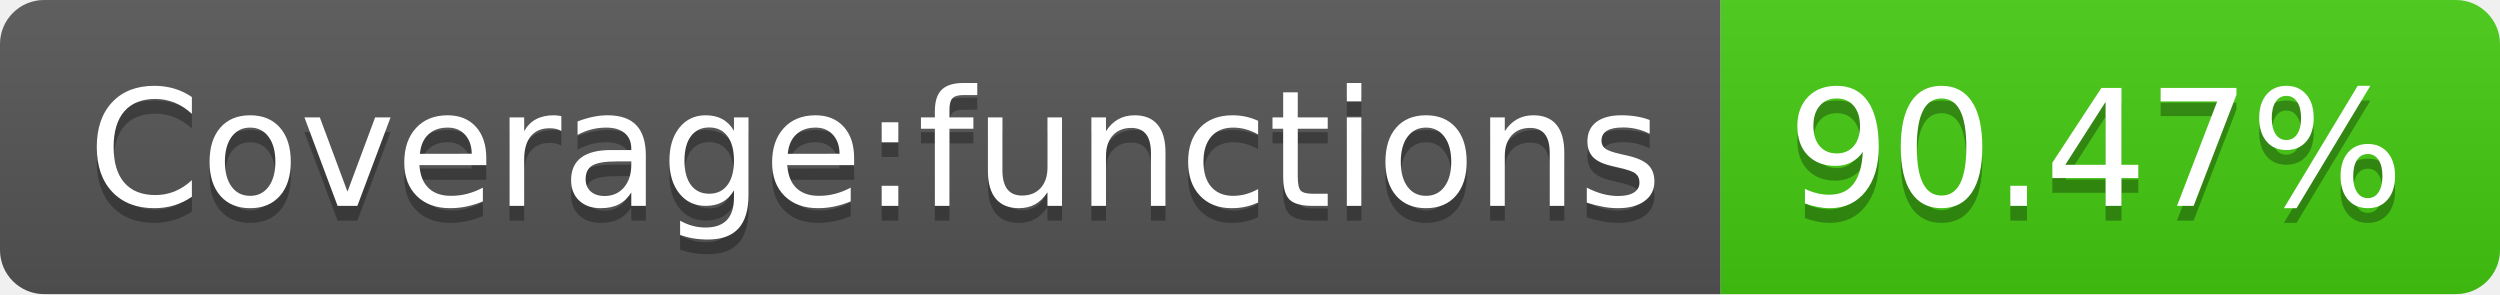
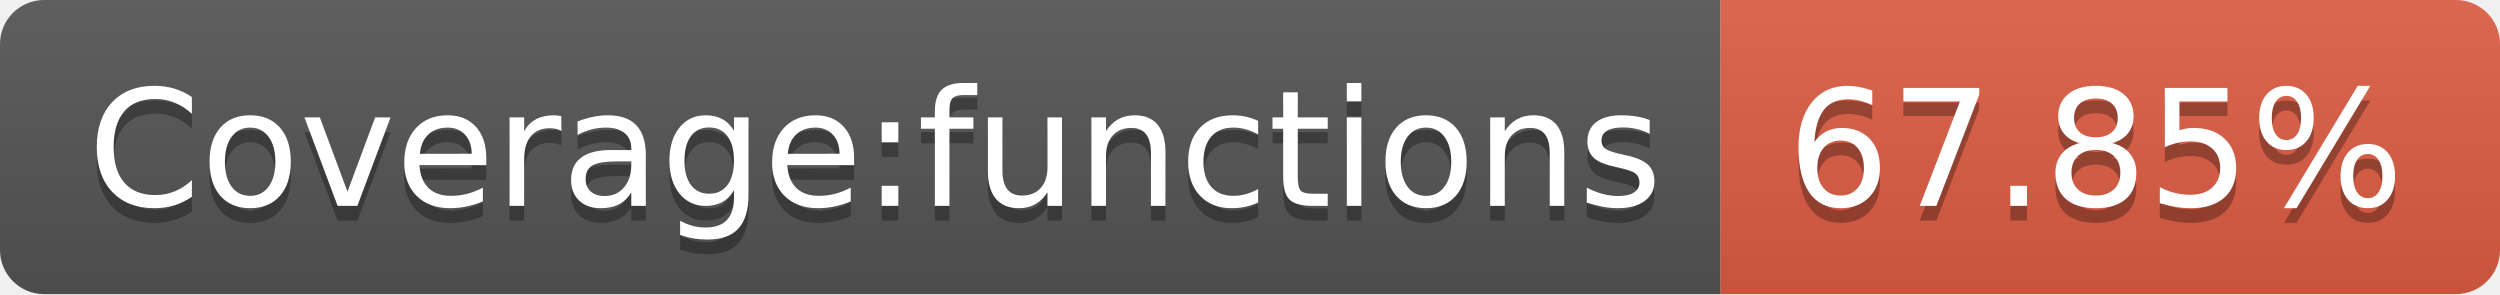
- <svg xmlns="http://www.w3.org/2000/svg" width="170" height="20" role="img" aria-label="Coverage:functions: 90.47%">
+ <svg xmlns="http://www.w3.org/2000/svg" width="170" height="20" role="img" aria-label="Coverage:functions: 67.85%">
  <linearGradient id="s" x2="0" y2="100%">
    <stop offset="0" stop-color="#bbb" stop-opacity=".1" />
    <stop offset="1" stop-opacity=".1" />
  </linearGradient>
  <clipPath id="r">
    <rect width="170" height="20" rx="3" fill="#fff" />
  </clipPath>
  <g clip-path="url(#r)">
    <rect width="117" height="20" fill="#555" />
-     <rect x="117" width="53" height="20" fill="#4c1" />
+     <rect x="117" width="53" height="20" fill="#e05d44" />
    <rect width="170" height="20" fill="url(#s)" />
  </g>
  <g fill="#fff" text-anchor="middle" font-family="Verdana,Geneva,DejaVu Sans,sans-serif" text-rendering="geometricPrecision" font-size="110">
    <text aria-hidden="true" x="595" y="150" fill="#010101" fill-opacity=".3" transform="scale(.1)" textLength="1070">Coverage:functions</text>
    <text x="595" y="140" transform="scale(.1)" fill="#fff" textLength="1070">Coverage:functions</text>
-     <text aria-hidden="true" x="1425" y="150" fill="#010101" fill-opacity=".3" transform="scale(.1)" textLength="430">90.47%</text>
-     <text x="1425" y="140" transform="scale(.1)" fill="#fff" textLength="430">90.47%</text>
+     <text aria-hidden="true" x="1425" y="150" fill="#010101" fill-opacity=".3" transform="scale(.1)" textLength="430">67.85%</text>
+     <text x="1425" y="140" transform="scale(.1)" fill="#fff" textLength="430">67.85%</text>
  </g>
</svg>
